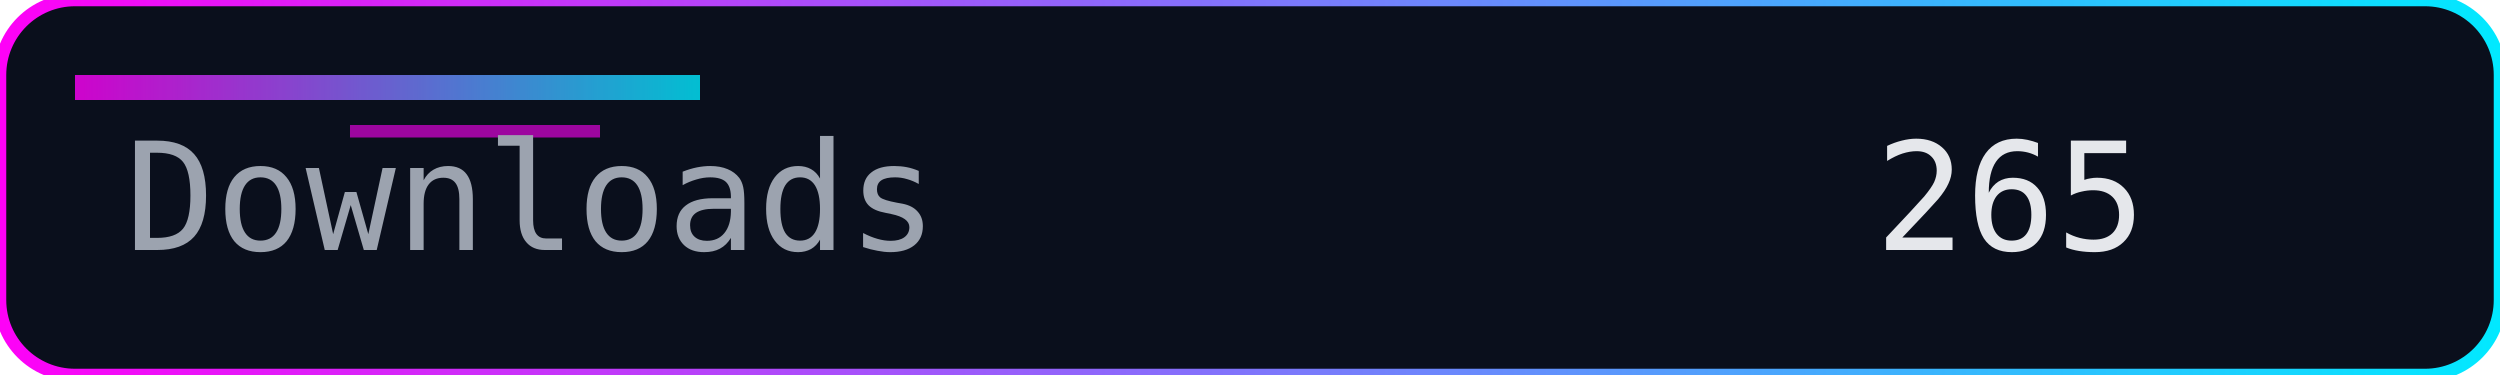
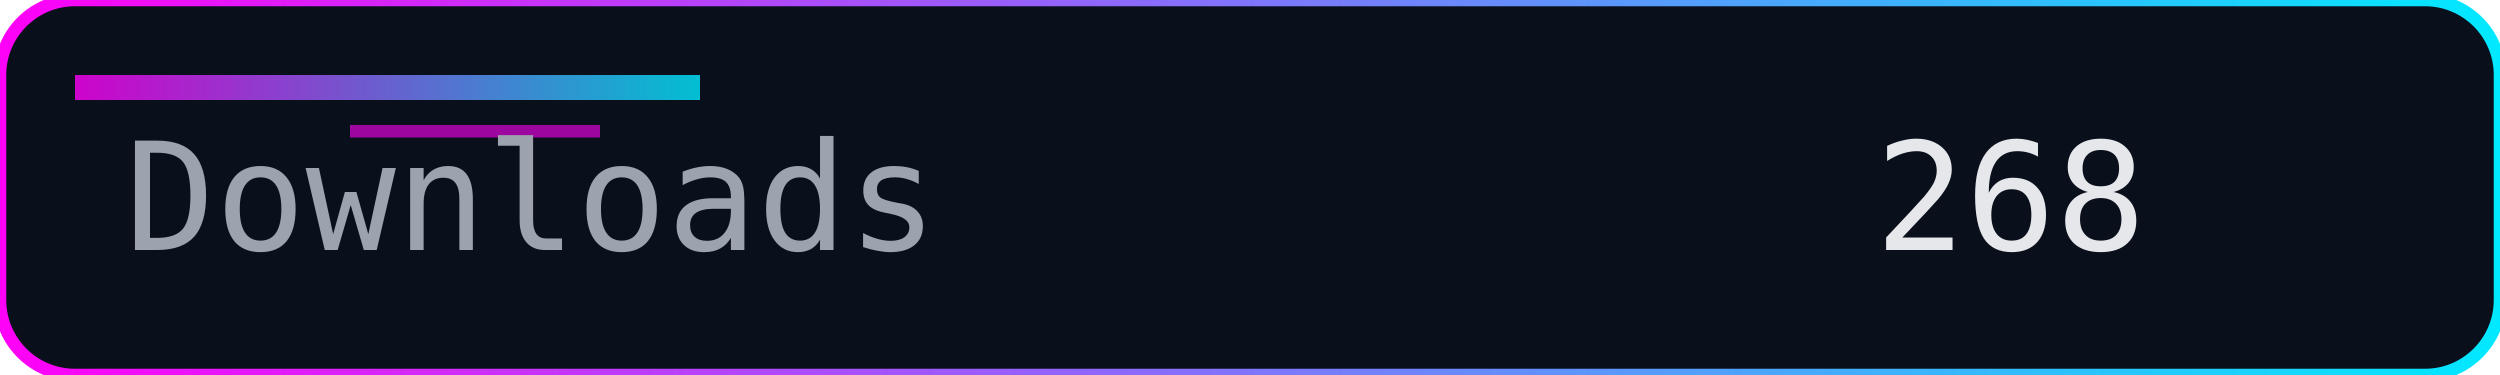
<svg xmlns="http://www.w3.org/2000/svg" width="200" height="30" role="img" aria-label="Downloads">
  <defs>
    <linearGradient id="accent" x1="0" y1="0" x2="1" y2="0">
      <stop offset="0%" stop-color="#ff00f7" />
      <stop offset="100%" stop-color="#00eaff" />
    </linearGradient>
  </defs>
  <rect width="200" height="30" rx="6" fill="#0a0f1c" />
  <rect width="200" height="30" rx="6" fill="none" stroke="url(#accent)" stroke-width="1" />
  <rect x="6" y="6" width="50" height="2" fill="url(#accent)" opacity="0.8" />
  <rect x="28" y="10" width="20" height="1" fill="#ff00f7" opacity="0.6" />
  <g font-family="Consolas, Menlo, monospace" font-size="12">
    <text x="10" y="20" fill="#9ca3af">Downloads</text>
-     <text x="150" y="20" fill="#e5e7eb">265</text>
+     <text x="150" y="20" fill="#e5e7eb">268</text>
  </g>
</svg>
